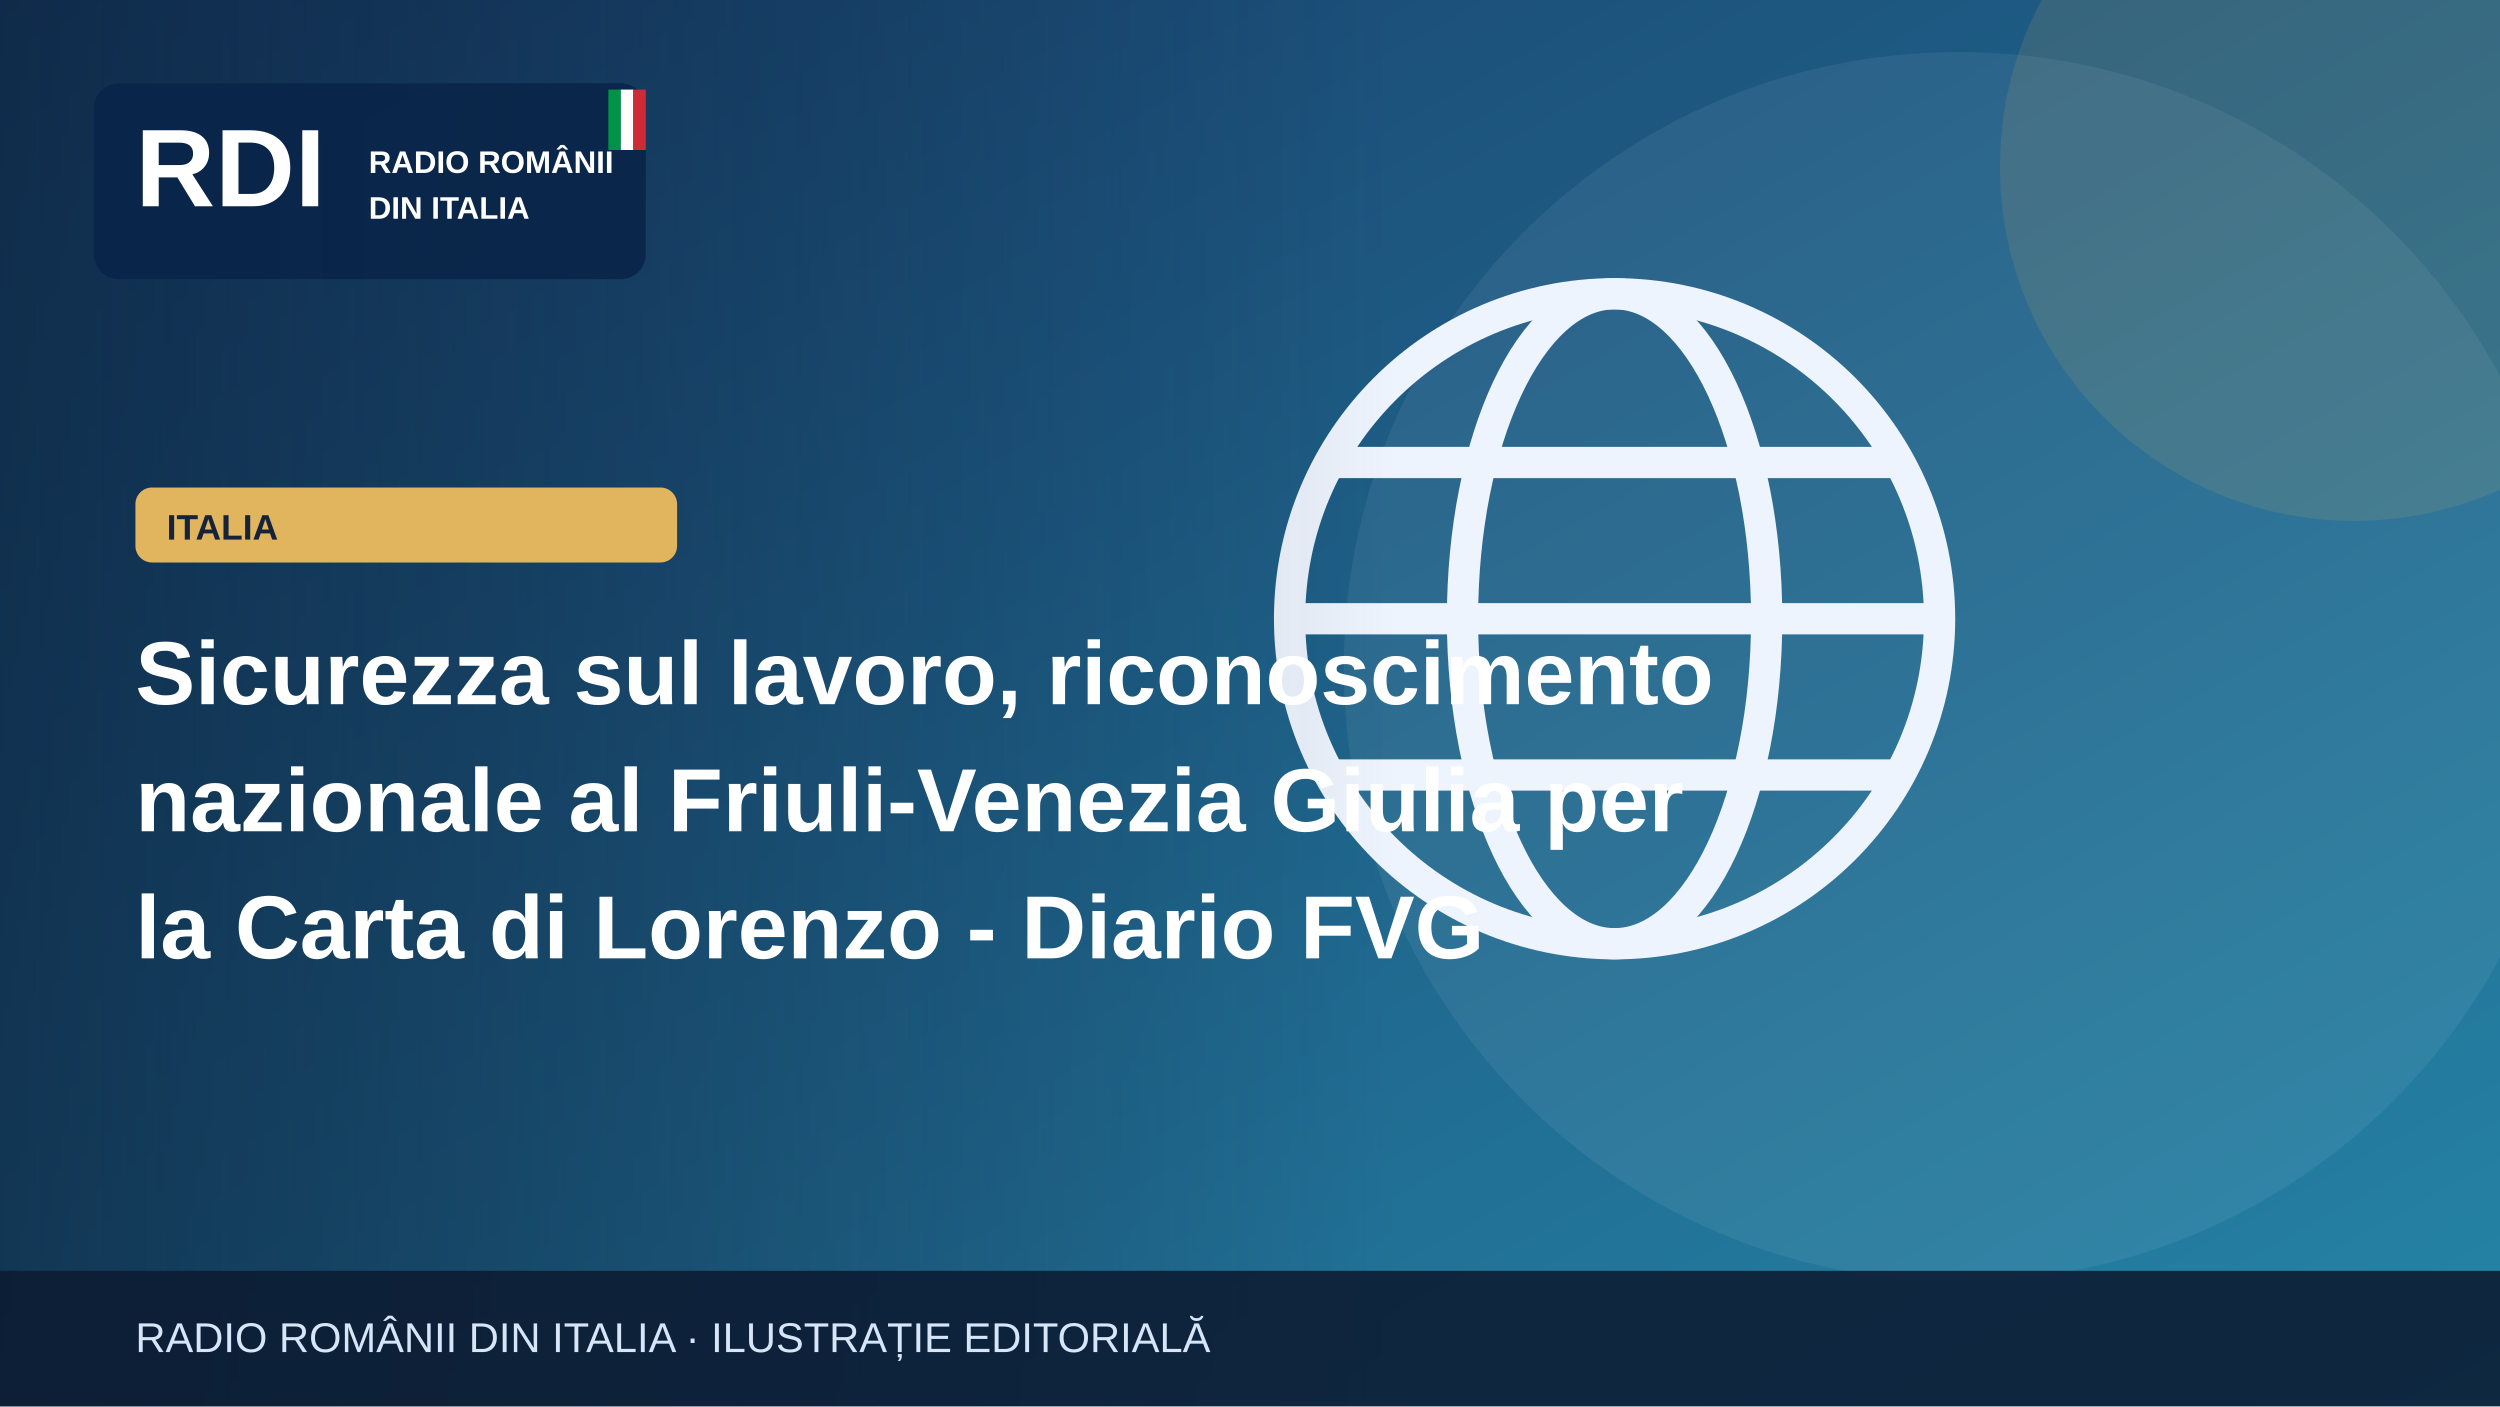
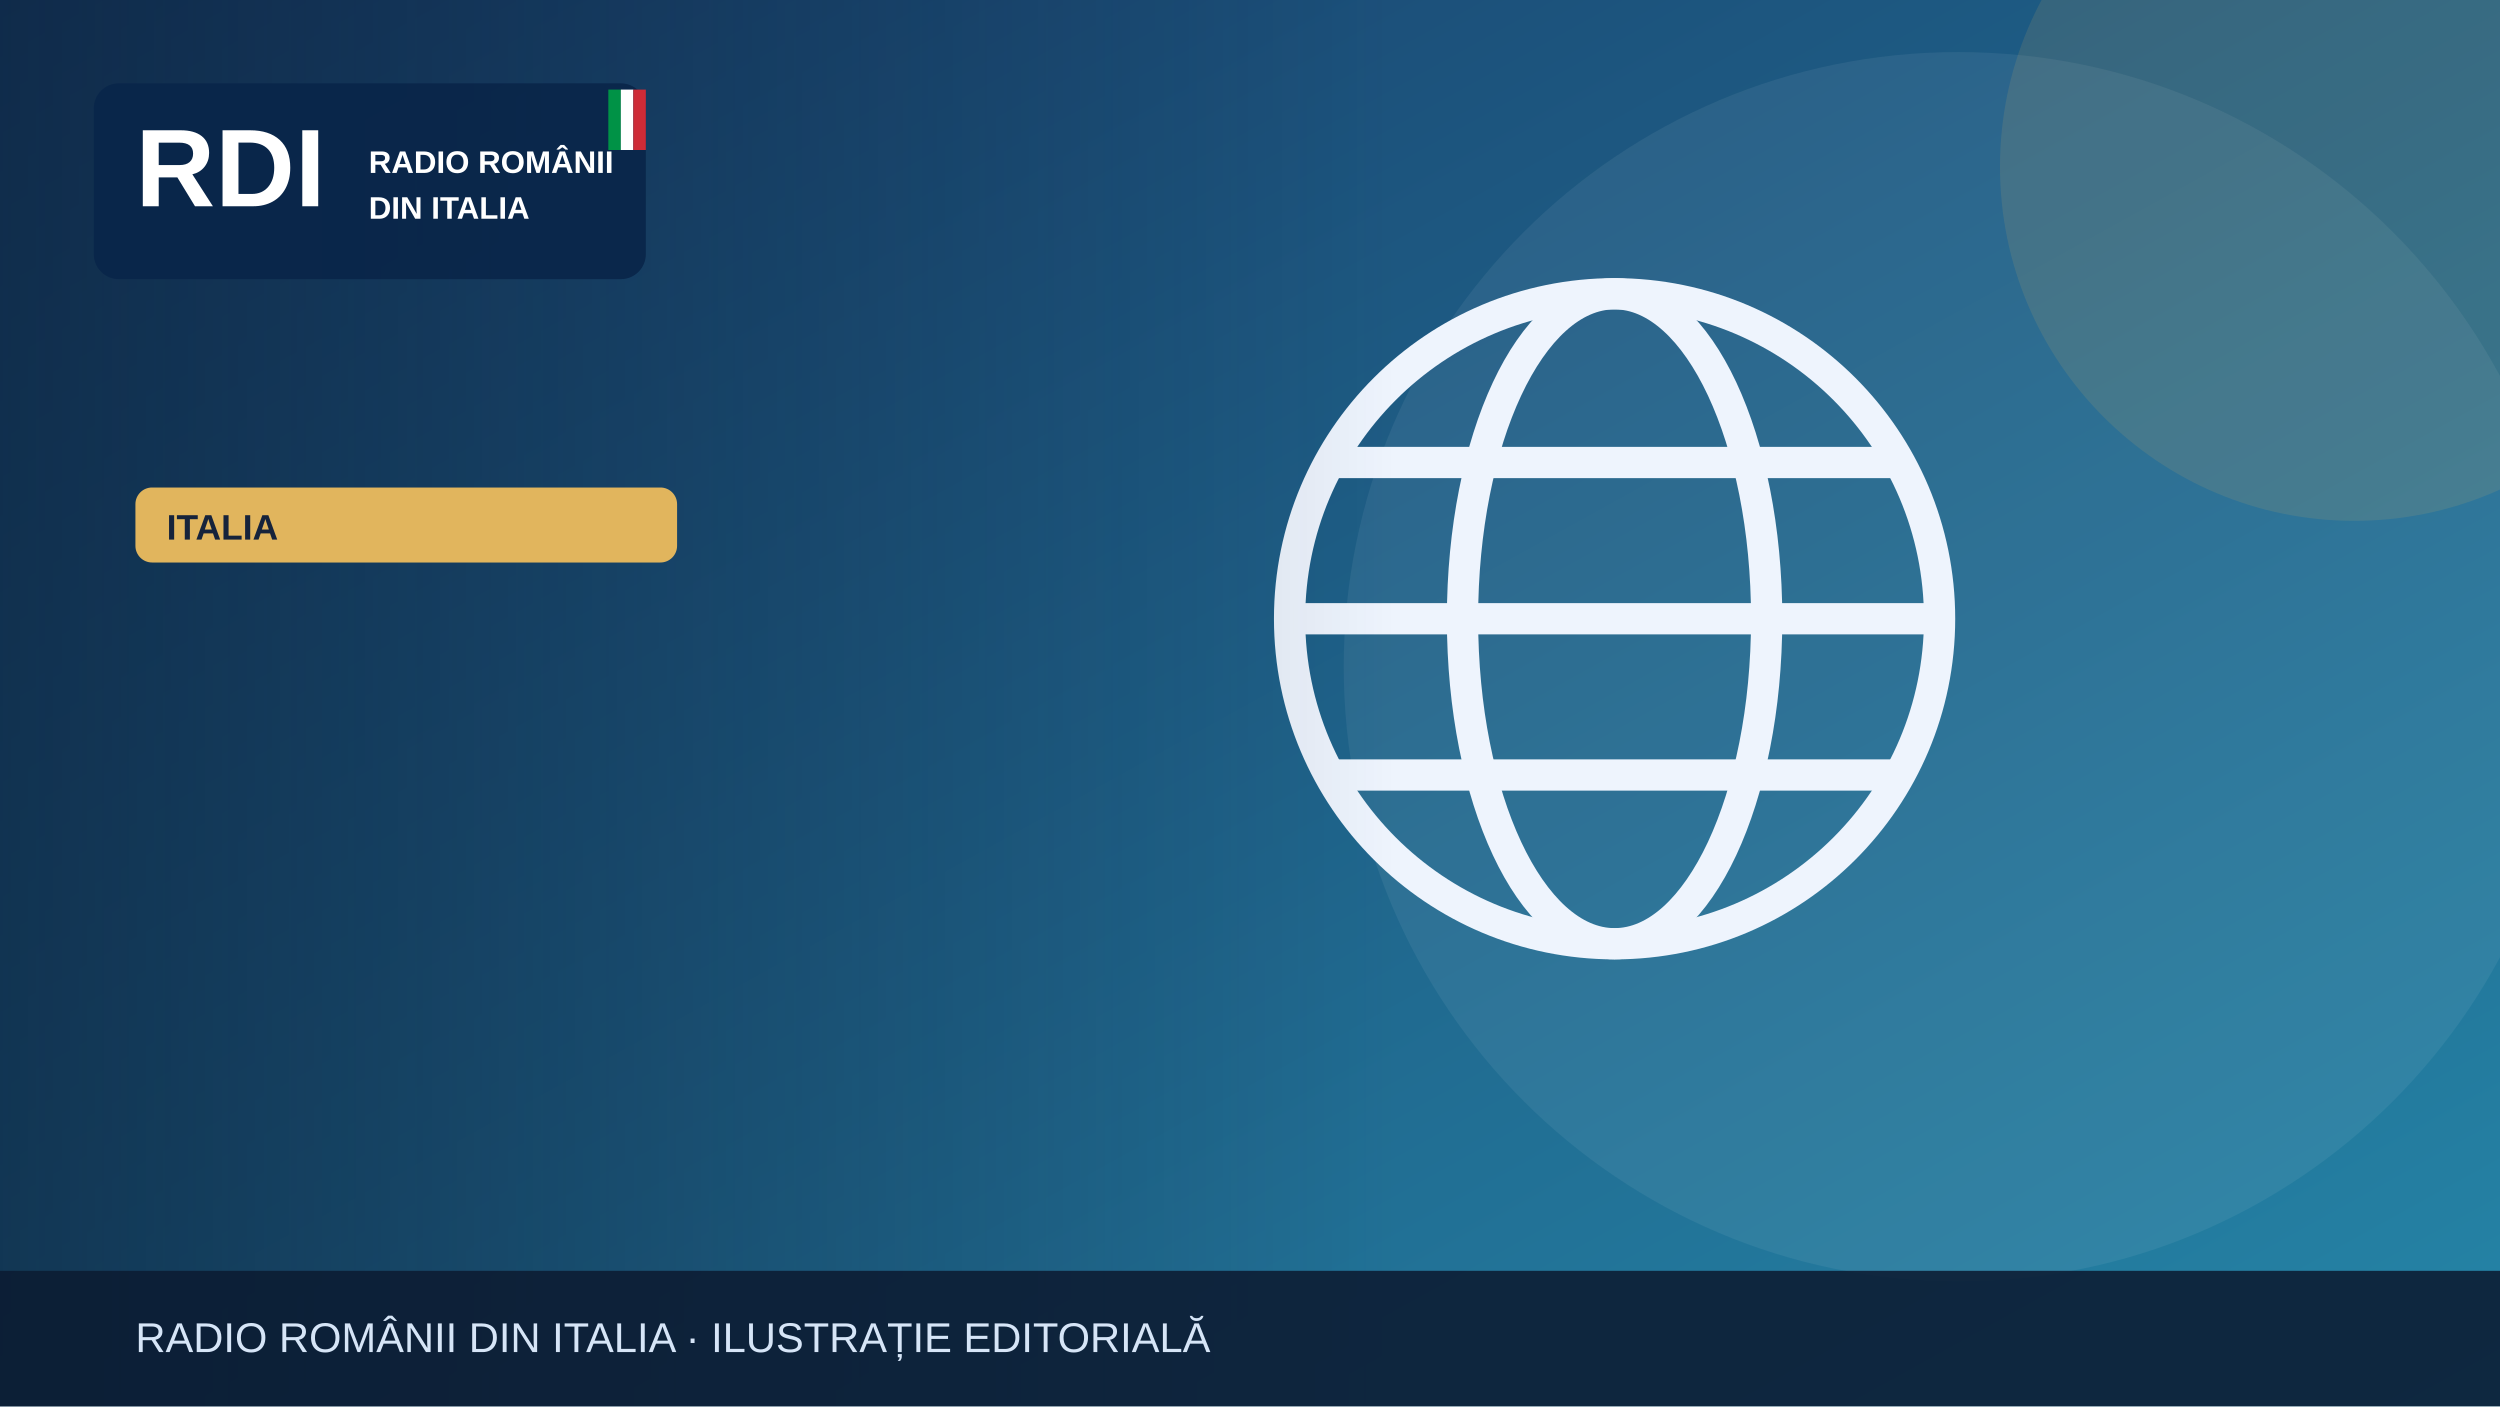
<svg xmlns="http://www.w3.org/2000/svg" width="1200" height="675" viewBox="0 0 1200 675" role="img" aria-label="Illustrazione editoriale RDI">
  <defs>
    <linearGradient id="bg" x2="1" y2="1">
      <stop stop-color="#183c69" />
      <stop offset="1" stop-color="#2585a7" />
    </linearGradient>
    <linearGradient id="shade">
      <stop stop-color="#0b223a" stop-opacity=".65" />
      <stop offset="1" stop-color="#0b223a" stop-opacity="0" />
    </linearGradient>
  </defs>
  <rect width="1200" height="675" fill="url(#bg)" />
  <circle cx="940" cy="320" r="295" fill="#fff" opacity=".065" />
  <circle cx="1130" cy="80" r="170" fill="#e1b55d" opacity=".13" />
  <g>
    <g fill="none" stroke="#eef4fd" stroke-width="15">
      <circle cx="775" cy="297" r="156" />
      <ellipse cx="775" cy="297" rx="73" ry="156" />
      <path d="M621 297h308m-290-75h272m-272 150h272" />
    </g>
  </g>
  <rect x="0" y="0" width="670" height="675" fill="url(#shade)" />
  <rect x="45" y="40" width="265" height="94" rx="12" fill="#09264a" opacity=".97" />
  <text x="65" y="99" font-family="Arial,sans-serif" font-size="53" font-weight="900" fill="white">RDI</text>
  <text x="177" y="83" font-family="Arial,sans-serif" font-size="15" font-weight="800" fill="white">RADIO ROMÂNII</text>
  <text x="177" y="105" font-family="Arial,sans-serif" font-size="15" font-weight="800" fill="white">DIN ITALIA</text>
  <rect x="292" y="43" width="6" height="29" fill="#009246" />
  <rect x="298" y="43" width="6" height="29" fill="#fff" />
  <rect x="304" y="43" width="6" height="29" fill="#ce2b37" />
  <rect x="65" y="234" width="260" height="36" rx="8" fill="#e1b55d" />
  <text x="80" y="259" font-family="Arial,sans-serif" font-size="17" font-weight="800" fill="#16233b">ITALIA</text>
-   <text x="65" y="338" font-family="Arial,sans-serif" font-size="43" font-weight="800" fill="white">Sicurezza sul lavoro, riconoscimento</text>
-   <text x="65" y="399" font-family="Arial,sans-serif" font-size="43" font-weight="800" fill="white">nazionale al Friuli-Venezia Giulia per</text>
-   <text x="65" y="460" font-family="Arial,sans-serif" font-size="43" font-weight="800" fill="white">la Carta di Lorenzo - Diario FVG</text>
  <rect y="610" width="1200" height="65" fill="#0b1b32" opacity=".88" />
  <text x="65" y="649" font-family="Arial,sans-serif" font-size="20" fill="#d6e5f7">RADIO ROMÂNII DIN ITALIA · ILUSTRAȚIE EDITORIALĂ</text>
</svg>
